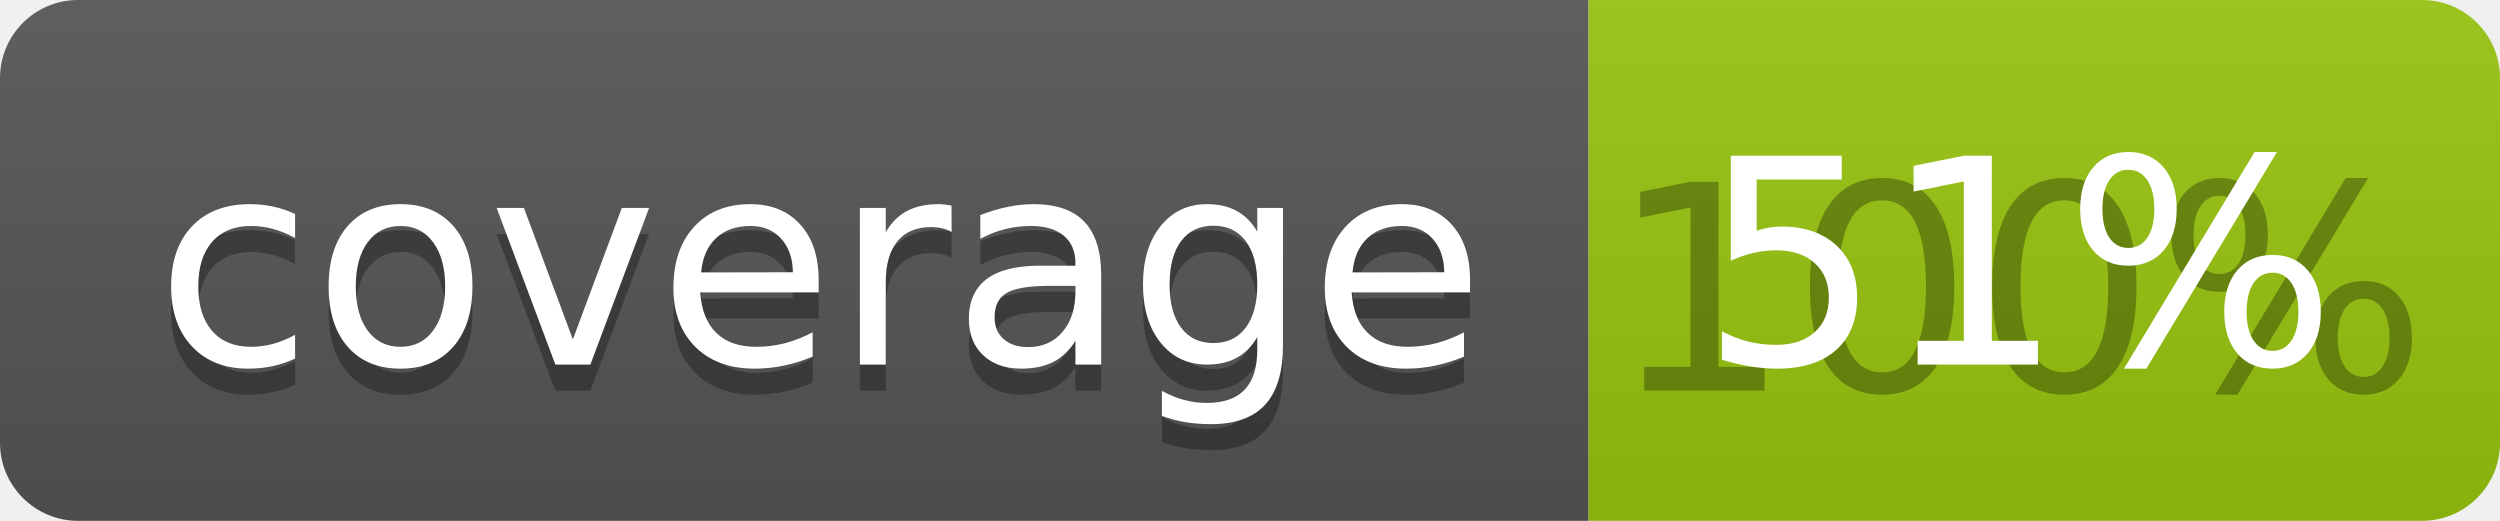
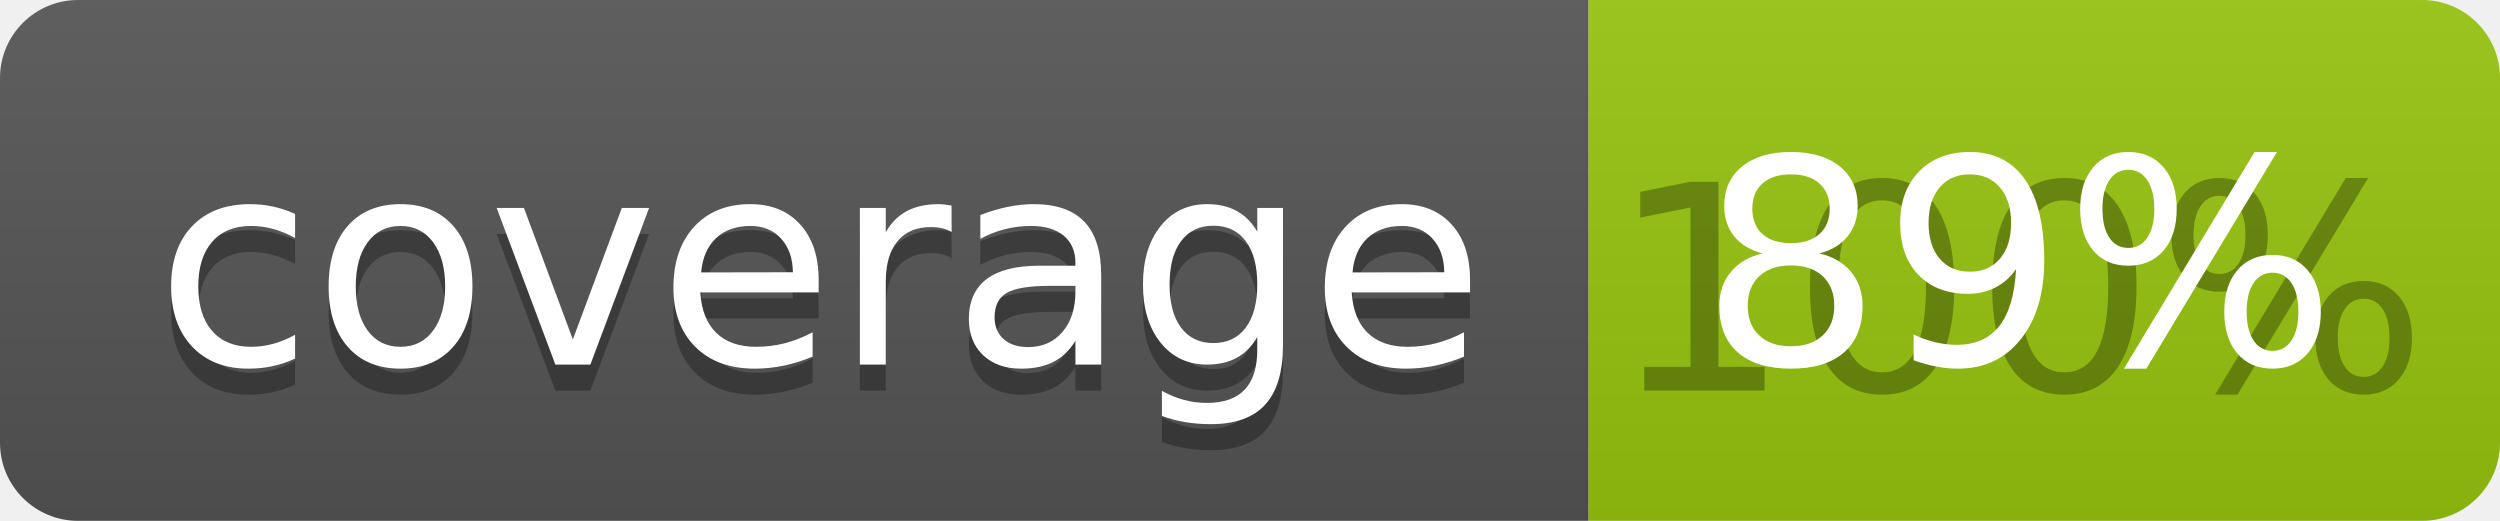
<svg xmlns="http://www.w3.org/2000/svg" width="96" height="20">
  <linearGradient id="b" x2="0" y2="100%">
    <stop offset="0" stop-color="#bbb" stop-opacity=".1" />
    <stop offset="1" stop-opacity=".1" />
  </linearGradient>
  <clipPath id="a">
    <rect width="96" height="20" rx="3" fill="#fff" />
  </clipPath>
  <g clip-path="url(#a)">
    <path fill="#555" d="M0 0h61v20H0z" />
    <path fill="#97C50F" d="M61 0h35v20H61z" />
    <path fill="url(#b)" d="M0 0h96v20H0z" />
  </g>
  <g fill="#fff" text-anchor="middle" font-family="DejaVu Sans,Verdana,Geneva,sans-serif" font-size="110">
    <text x="315" y="150" fill="#010101" fill-opacity=".3" transform="scale(.1)" textLength="510">coverage</text>
    <text x="315" y="140" transform="scale(.1)" textLength="510">coverage</text>
    <text x="775" y="150" fill="#010101" fill-opacity=".3" transform="scale(.1)" textLength="250">100%</text>
-     <text x="775" y="140" transform="scale(.1)" textLength="250">51%</text>
+     <text x="775" y="140" transform="scale(.1)" textLength="250">89%</text>
  </g>
</svg>
